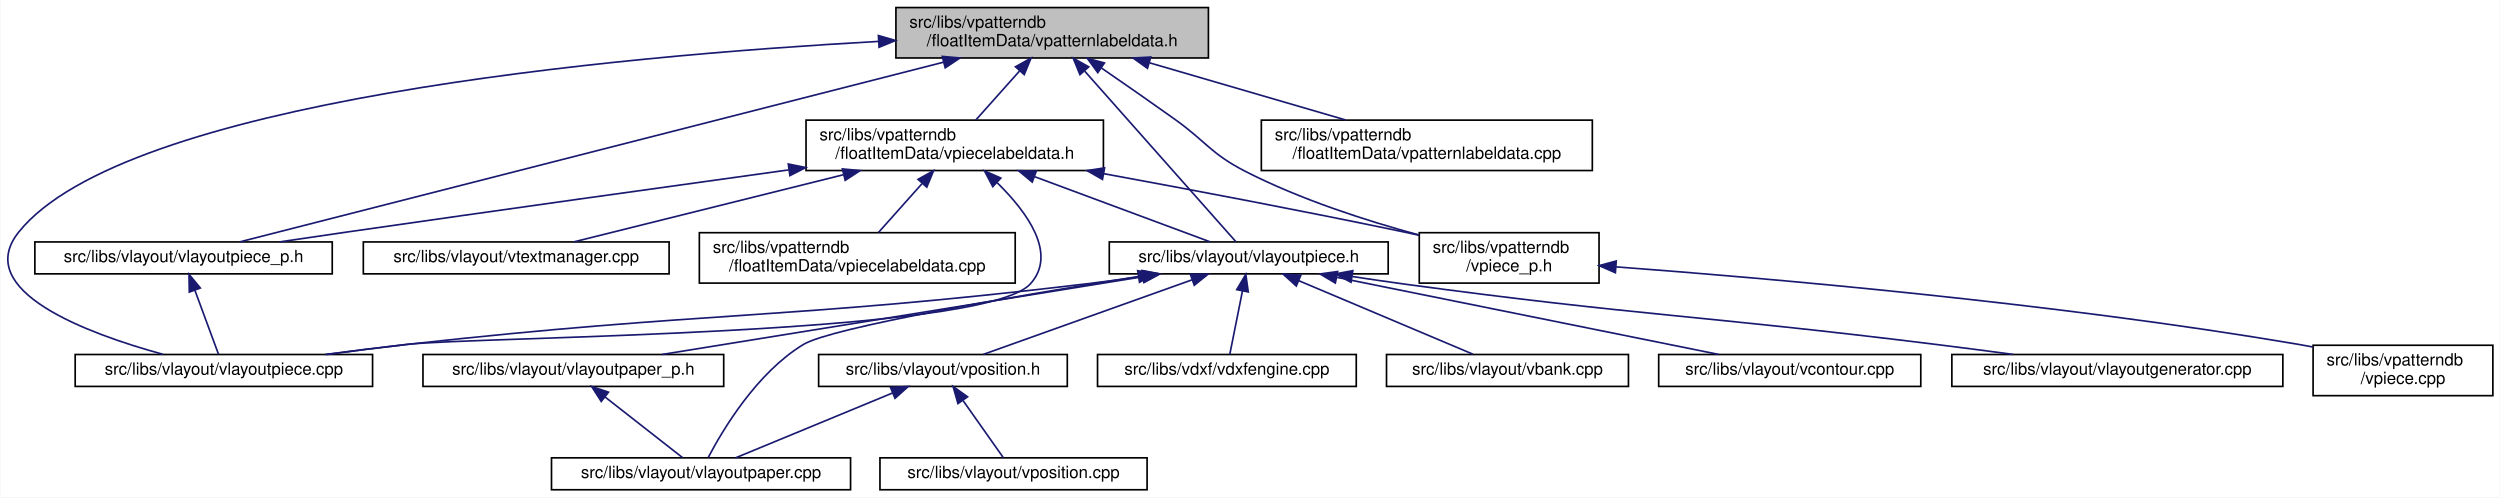
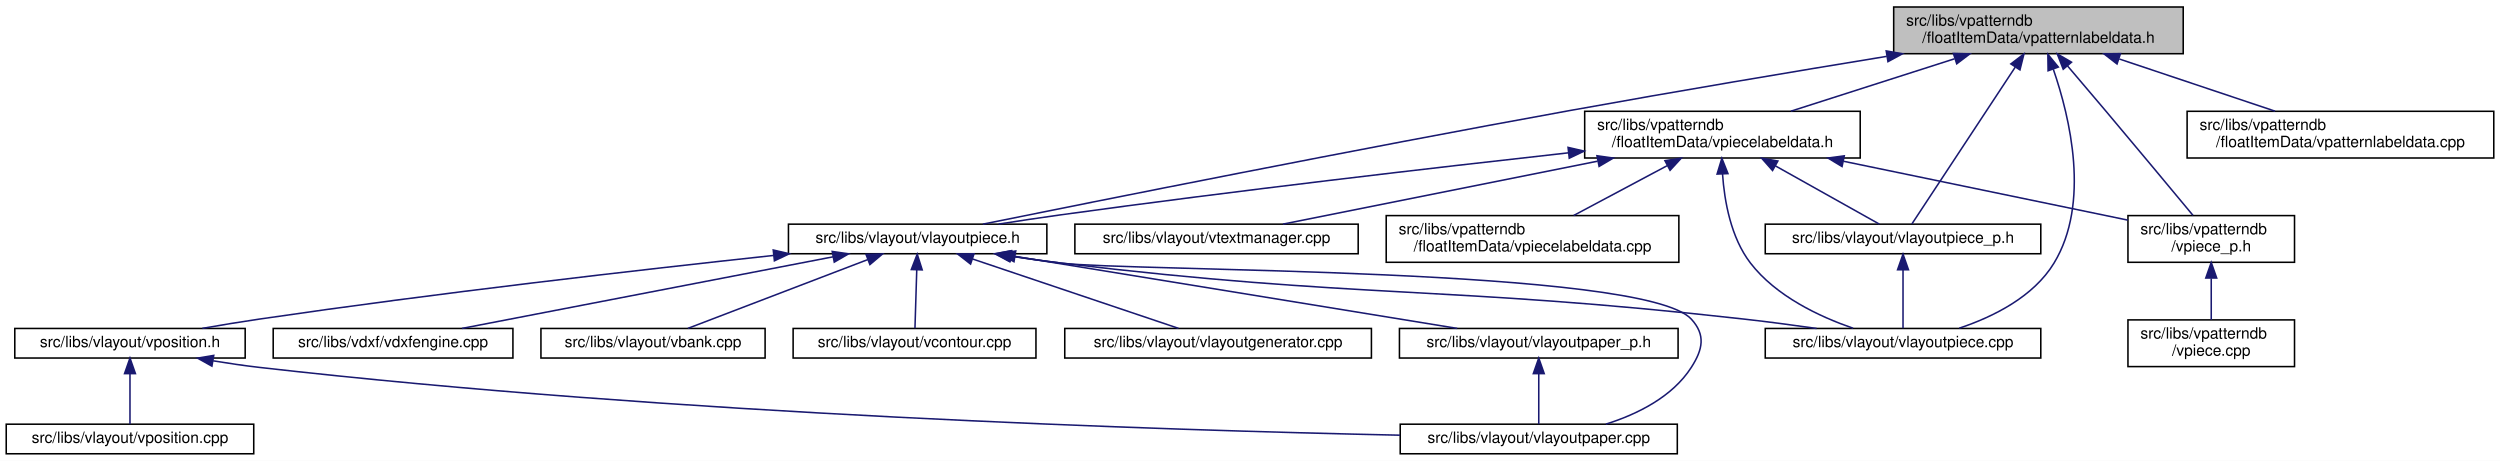
- <svg xmlns="http://www.w3.org/2000/svg" xmlns:xlink="http://www.w3.org/1999/xlink" width="1488pt" height="296pt" viewBox="0.00 0.00 1487.50 296.00">
+ <svg xmlns="http://www.w3.org/2000/svg" xmlns:xlink="http://www.w3.org/1999/xlink" width="1606pt" height="296pt" viewBox="0.00 0.00 1606.00 296.00">
  <g id="graph0" class="graph" transform="scale(1 1) rotate(0) translate(4 292)">
-     <polygon fill="white" stroke="transparent" points="-4,4 -4,-292 1483.5,-292 1483.5,4 -4,4" />
+     <polygon fill="white" stroke="transparent" points="-4,4 -4,-292 1602,-292 1602,4 -4,4" />
    <g id="node1" class="node">
      <g id="a_node1">
        <a xlink:title=" ">
-           <polygon fill="#bfbfbf" stroke="black" points="529,-257.5 529,-287.5 715,-287.5 715,-257.5 529,-257.5" />
-           <text text-anchor="start" x="537" y="-275.5" font-family="Helvetica,sans-Serif" font-size="10.00">src/libs/vpatterndb</text>
-           <text text-anchor="middle" x="622" y="-264.5" font-family="Helvetica,sans-Serif" font-size="10.00">/floatItemData/vpatternlabeldata.h</text>
+           <polygon fill="#bfbfbf" stroke="black" points="1212.5,-257.5 1212.5,-287.5 1398.5,-287.5 1398.5,-257.5 1212.5,-257.5" />
+           <text text-anchor="start" x="1220.5" y="-275.5" font-family="Helvetica,sans-Serif" font-size="10.00">src/libs/vpatterndb</text>
+           <text text-anchor="middle" x="1305.5" y="-264.5" font-family="Helvetica,sans-Serif" font-size="10.00">/floatItemData/vpatternlabeldata.h</text>
        </a>
      </g>
    </g>
    <g id="node2" class="node">
      <g id="a_node2">
+         <a xlink:href="../../d6/de0/vlayoutpiece_8h.html" target="_top" xlink:title=" ">
+           <polygon fill="white" stroke="black" points="502.5,-129 502.5,-148 668.5,-148 668.5,-129 502.5,-129" />
+           <text text-anchor="middle" x="585.5" y="-136" font-family="Helvetica,sans-Serif" font-size="10.00">src/libs/vlayout/vlayoutpiece.h</text>
+         </a>
+       </g>
+     </g>
+     <g id="edge1" class="edge">
+       <path fill="none" stroke="midnightblue" d="M1208.08,-255.81C1149.1,-246.15 1072.39,-233.3 1004.5,-221 866.13,-195.94 702.69,-163.25 627.36,-148.01" />
+       <polygon fill="midnightblue" stroke="midnightblue" points="1207.7,-259.3 1218.14,-257.46 1208.83,-252.39 1207.7,-259.3" />
+     </g>
+     <g id="node11" class="node">
+       <g id="a_node11">
+         <a xlink:href="../../dd/d70/vlayoutpiece_8cpp.html" target="_top" xlink:title=" ">
+           <polygon fill="white" stroke="black" points="1130,-62 1130,-81 1307,-81 1307,-62 1130,-62" />
+           <text text-anchor="middle" x="1218.5" y="-69" font-family="Helvetica,sans-Serif" font-size="10.00">src/libs/vlayout/vlayoutpiece.cpp</text>
+         </a>
+       </g>
+     </g>
+     <g id="edge13" class="edge">
+       <path fill="none" stroke="midnightblue" d="M1315.04,-247.54C1325.78,-216.41 1338.86,-161.5 1315.5,-123 1302.3,-101.25 1276.34,-88.43 1254.6,-81.16" />
+       <polygon fill="midnightblue" stroke="midnightblue" points="1311.69,-246.54 1311.55,-257.13 1318.26,-248.93 1311.69,-246.54" />
+     </g>
+     <g id="node12" class="node">
+       <g id="a_node12">
        <a xlink:href="../../d6/d2f/vlayoutpiece__p_8h.html" target="_top" xlink:title=" ">
-           <polygon fill="white" stroke="black" points="16.5,-129 16.5,-148 193.5,-148 193.5,-129 16.5,-129" />
-           <text text-anchor="middle" x="105" y="-136" font-family="Helvetica,sans-Serif" font-size="10.00">src/libs/vlayout/vlayoutpiece_p.h</text>
-         </a>
-       </g>
-     </g>
-     <g id="edge1" class="edge">
-       <path fill="none" stroke="midnightblue" d="M557.42,-255.01C446.35,-226.65 222.96,-169.62 138.43,-148.04" />
-       <polygon fill="midnightblue" stroke="midnightblue" points="556.61,-258.42 567.16,-257.5 558.34,-251.63 556.61,-258.42" />
-     </g>
-     <g id="node3" class="node">
-       <g id="a_node3">
-         <a xlink:href="../../dd/d70/vlayoutpiece_8cpp.html" target="_top" xlink:title=" ">
-           <polygon fill="white" stroke="black" points="40.5,-62 40.5,-81 217.5,-81 217.5,-62 40.5,-62" />
-           <text text-anchor="middle" x="129" y="-69" font-family="Helvetica,sans-Serif" font-size="10.00">src/libs/vlayout/vlayoutpiece.cpp</text>
-         </a>
-       </g>
-     </g>
-     <g id="edge15" class="edge">
-       <path fill="none" stroke="midnightblue" d="M518.52,-267.34C360.26,-258.54 69.75,-231.93 7,-154 -21.2,-118.98 47.48,-93.51 92.85,-81.07" />
-       <polygon fill="midnightblue" stroke="midnightblue" points="518.58,-270.85 528.75,-267.89 518.96,-263.86 518.58,-270.85" />
-     </g>
-     <g id="node4" class="node">
-       <g id="a_node4">
-         <a xlink:href="../../d6/de0/vlayoutpiece_8h.html" target="_top" xlink:title=" ">
-           <polygon fill="white" stroke="black" points="656,-129 656,-148 822,-148 822,-129 656,-129" />
-           <text text-anchor="middle" x="739" y="-136" font-family="Helvetica,sans-Serif" font-size="10.00">src/libs/vlayout/vlayoutpiece.h</text>
-         </a>
-       </g>
-     </g>
-     <g id="edge3" class="edge">
-       <path fill="none" stroke="midnightblue" d="M641.38,-249.64C667.65,-220 713.36,-168.43 731.38,-148.1" />
-       <polygon fill="midnightblue" stroke="midnightblue" points="638.54,-247.57 634.52,-257.37 643.77,-252.21 638.54,-247.57" />
+           <polygon fill="white" stroke="black" points="1130,-129 1130,-148 1307,-148 1307,-129 1130,-129" />
+           <text text-anchor="middle" x="1218.5" y="-136" font-family="Helvetica,sans-Serif" font-size="10.00">src/libs/vlayout/vlayoutpiece_p.h</text>
+         </a>
+       </g>
+     </g>
+     <g id="edge14" class="edge">
+       <path fill="none" stroke="midnightblue" d="M1290.59,-248.87C1270.98,-219.12 1237.45,-168.26 1224.17,-148.1" />
+       <polygon fill="midnightblue" stroke="midnightblue" points="1287.76,-250.95 1296.19,-257.37 1293.61,-247.1 1287.76,-250.95" />
    </g>
    <g id="node13" class="node">
      <g id="a_node13">
        <a xlink:href="../../dd/d40/vpatternlabeldata_8cpp.html" target="_top" xlink:title=" ">
-           <polygon fill="white" stroke="black" points="746.5,-190.5 746.5,-220.5 943.5,-220.5 943.5,-190.5 746.5,-190.5" />
-           <text text-anchor="start" x="754.5" y="-208.5" font-family="Helvetica,sans-Serif" font-size="10.00">src/libs/vpatterndb</text>
-           <text text-anchor="middle" x="845" y="-197.5" font-family="Helvetica,sans-Serif" font-size="10.00">/floatItemData/vpatternlabeldata.cpp</text>
+           <polygon fill="white" stroke="black" points="1401,-190.5 1401,-220.5 1598,-220.5 1598,-190.5 1401,-190.5" />
+           <text text-anchor="start" x="1409" y="-208.5" font-family="Helvetica,sans-Serif" font-size="10.00">src/libs/vpatterndb</text>
+           <text text-anchor="middle" x="1499.5" y="-197.5" font-family="Helvetica,sans-Serif" font-size="10.00">/floatItemData/vpatternlabeldata.cpp</text>
        </a>
      </g>
    </g>
    <g id="edge16" class="edge">
-       <path fill="none" stroke="midnightblue" d="M680.05,-254.58C716.27,-244.02 762.35,-230.59 796.59,-220.61" />
-       <polygon fill="midnightblue" stroke="midnightblue" points="678.73,-251.32 670.11,-257.48 680.69,-258.04 678.73,-251.32" />
+       <path fill="none" stroke="midnightblue" d="M1357.46,-254.09C1388.77,-243.6 1428.14,-230.41 1457.49,-220.58" />
+       <polygon fill="midnightblue" stroke="midnightblue" points="1355.97,-250.9 1347.6,-257.4 1358.19,-257.54 1355.97,-250.9" />
    </g>
    <g id="node14" class="node">
      <g id="a_node14">
        <a xlink:href="../../d8/dbc/vpiecelabeldata_8h.html" target="_top" xlink:title=" ">
-           <polygon fill="white" stroke="black" points="475.5,-190.5 475.5,-220.5 652.5,-220.5 652.5,-190.5 475.5,-190.5" />
-           <text text-anchor="start" x="483.5" y="-208.5" font-family="Helvetica,sans-Serif" font-size="10.00">src/libs/vpatterndb</text>
-           <text text-anchor="middle" x="564" y="-197.5" font-family="Helvetica,sans-Serif" font-size="10.00">/floatItemData/vpiecelabeldata.h</text>
+           <polygon fill="white" stroke="black" points="1014,-190.5 1014,-220.5 1191,-220.5 1191,-190.5 1014,-190.5" />
+           <text text-anchor="start" x="1022" y="-208.5" font-family="Helvetica,sans-Serif" font-size="10.00">src/libs/vpatterndb</text>
+           <text text-anchor="middle" x="1102.5" y="-197.5" font-family="Helvetica,sans-Serif" font-size="10.00">/floatItemData/vpiecelabeldata.h</text>
        </a>
      </g>
    </g>
    <g id="edge17" class="edge">
-       <path fill="none" stroke="midnightblue" d="M602.58,-249.74C594,-240.12 584.16,-229.09 576.56,-220.58" />
-       <polygon fill="midnightblue" stroke="midnightblue" points="600.15,-252.26 609.41,-257.4 605.37,-247.6 600.15,-252.26" />
+       <path fill="none" stroke="midnightblue" d="M1251.56,-254.23C1218.72,-243.71 1177.3,-230.45 1146.46,-220.58" />
+       <polygon fill="midnightblue" stroke="midnightblue" points="1250.86,-257.68 1261.45,-257.4 1253,-251.01 1250.86,-257.68" />
    </g>
    <g id="node17" class="node">
      <g id="a_node17">
        <a xlink:href="../../d8/da5/vpiece__p_8h.html" target="_top" xlink:title=" ">
-           <polygon fill="white" stroke="black" points="840.5,-123.5 840.5,-153.5 947.5,-153.5 947.5,-123.5 840.5,-123.5" />
-           <text text-anchor="start" x="848.5" y="-141.5" font-family="Helvetica,sans-Serif" font-size="10.00">src/libs/vpatterndb</text>
-           <text text-anchor="middle" x="894" y="-130.5" font-family="Helvetica,sans-Serif" font-size="10.00">/vpiece_p.h</text>
+           <polygon fill="white" stroke="black" points="1363,-123.5 1363,-153.5 1470,-153.5 1470,-123.5 1363,-123.5" />
+           <text text-anchor="start" x="1371" y="-141.5" font-family="Helvetica,sans-Serif" font-size="10.00">src/libs/vpatterndb</text>
+           <text text-anchor="middle" x="1416.5" y="-130.5" font-family="Helvetica,sans-Serif" font-size="10.00">/vpiece_p.h</text>
        </a>
      </g>
    </g>
    <g id="edge25" class="edge">
-       <path fill="none" stroke="midnightblue" d="M651.26,-251.56C664.66,-242.35 680.7,-231.22 695,-221 713.88,-207.51 716.35,-200.58 737,-190 769.74,-173.22 809.17,-160.56 840.33,-152.12" />
-       <polygon fill="midnightblue" stroke="midnightblue" points="649.15,-248.76 642.89,-257.3 653.11,-254.53 649.15,-248.76" />
+       <path fill="none" stroke="midnightblue" d="M1324.13,-249.71C1331.71,-240.83 1340.55,-230.44 1348.5,-221 1368.33,-197.47 1391.23,-169.96 1404.75,-153.67" />
+       <polygon fill="midnightblue" stroke="midnightblue" points="1321.42,-247.51 1317.59,-257.38 1326.74,-252.05 1321.42,-247.51" />
+     </g>
+     <g id="node3" class="node">
+       <g id="a_node3">
+         <a xlink:href="../../dd/d66/vdxfengine_8cpp.html" target="_top" xlink:title=" ">
+           <polygon fill="white" stroke="black" points="171.5,-62 171.5,-81 325.5,-81 325.5,-62 171.5,-62" />
+           <text text-anchor="middle" x="248.5" y="-69" font-family="Helvetica,sans-Serif" font-size="10.00">src/libs/vdxf/vdxfengine.cpp</text>
+         </a>
+       </g>
    </g>
    <g id="edge2" class="edge">
-       <path fill="none" stroke="midnightblue" d="M111.72,-119.29C116.33,-106.81 122.24,-90.81 125.81,-81.13" />
-       <polygon fill="midnightblue" stroke="midnightblue" points="108.42,-118.14 108.24,-128.73 114.98,-120.57 108.42,-118.14" />
-     </g>
-     <g id="edge11" class="edge">
-       <path fill="none" stroke="midnightblue" d="M675.78,-127.49C664.54,-125.87 652.94,-124.3 642,-123 463,-101.67 417.17,-106.89 238,-87 222.25,-85.25 205.26,-83.11 189.48,-81.02" />
-       <polygon fill="midnightblue" stroke="midnightblue" points="675.56,-131 685.96,-128.99 676.58,-124.07 675.56,-131" />
+       <path fill="none" stroke="midnightblue" d="M531.25,-127.04C464.97,-114.25 354.1,-92.87 292.73,-81.03" />
+       <polygon fill="midnightblue" stroke="midnightblue" points="530.61,-130.48 541.1,-128.94 531.94,-123.6 530.61,-130.48" />
+     </g>
+     <g id="node4" class="node">
+       <g id="a_node4">
+         <a xlink:href="../../de/da8/vbank_8cpp.html" target="_top" xlink:title=" ">
+           <polygon fill="white" stroke="black" points="343.5,-62 343.5,-81 487.5,-81 487.5,-62 343.5,-62" />
+           <text text-anchor="middle" x="415.5" y="-69" font-family="Helvetica,sans-Serif" font-size="10.00">src/libs/vlayout/vbank.cpp</text>
+         </a>
+       </g>
+     </g>
+     <g id="edge3" class="edge">
+       <path fill="none" stroke="midnightblue" d="M553.52,-125.27C519.78,-112.37 467.48,-92.38 437.9,-81.06" />
+       <polygon fill="midnightblue" stroke="midnightblue" points="552.33,-128.57 562.93,-128.87 554.83,-122.03 552.33,-128.57" />
    </g>
    <g id="node5" class="node">
      <g id="a_node5">
-         <a xlink:href="../../dd/d66/vdxfengine_8cpp.html" target="_top" xlink:title=" ">
-           <polygon fill="white" stroke="black" points="649,-62 649,-81 803,-81 803,-62 649,-62" />
-           <text text-anchor="middle" x="726" y="-69" font-family="Helvetica,sans-Serif" font-size="10.00">src/libs/vdxf/vdxfengine.cpp</text>
+         <a xlink:href="../../df/d5d/vcontour_8cpp.html" target="_top" xlink:title=" ">
+           <polygon fill="white" stroke="black" points="505.5,-62 505.5,-81 661.5,-81 661.5,-62 505.5,-62" />
+           <text text-anchor="middle" x="583.5" y="-69" font-family="Helvetica,sans-Serif" font-size="10.00">src/libs/vlayout/vcontour.cpp</text>
        </a>
      </g>
    </g>
    <g id="edge4" class="edge">
-       <path fill="none" stroke="midnightblue" d="M735.28,-118.91C732.8,-106.49 729.64,-90.72 727.73,-81.13" />
-       <polygon fill="midnightblue" stroke="midnightblue" points="731.85,-119.61 737.25,-128.73 738.72,-118.24 731.85,-119.61" />
+       <path fill="none" stroke="midnightblue" d="M584.92,-118.54C584.54,-106.17 584.06,-90.62 583.77,-81.13" />
+       <polygon fill="midnightblue" stroke="midnightblue" points="581.42,-118.85 585.23,-128.73 588.42,-118.63 581.42,-118.85" />
    </g>
    <g id="node6" class="node">
      <g id="a_node6">
-         <a xlink:href="../../de/da8/vbank_8cpp.html" target="_top" xlink:title=" ">
-           <polygon fill="white" stroke="black" points="821,-62 821,-81 965,-81 965,-62 821,-62" />
-           <text text-anchor="middle" x="893" y="-69" font-family="Helvetica,sans-Serif" font-size="10.00">src/libs/vlayout/vbank.cpp</text>
+         <a xlink:href="../../d3/d39/vlayoutgenerator_8cpp.html" target="_top" xlink:title=" ">
+           <polygon fill="white" stroke="black" points="680,-62 680,-81 877,-81 877,-62 680,-62" />
+           <text text-anchor="middle" x="778.5" y="-69" font-family="Helvetica,sans-Serif" font-size="10.00">src/libs/vlayout/vlayoutgenerator.cpp</text>
        </a>
      </g>
    </g>
    <g id="edge5" class="edge">
-       <path fill="none" stroke="midnightblue" d="M768.74,-124.95C799.23,-112.08 845.84,-92.4 872.47,-81.17" />
-       <polygon fill="midnightblue" stroke="midnightblue" points="767.3,-121.76 759.45,-128.87 770.02,-128.2 767.3,-121.76" />
+       <path fill="none" stroke="midnightblue" d="M620.83,-125.6C659.1,-112.71 719.2,-92.47 753.07,-81.06" />
+       <polygon fill="midnightblue" stroke="midnightblue" points="619.49,-122.36 611.13,-128.87 621.72,-128.99 619.49,-122.36" />
    </g>
    <g id="node7" class="node">
      <g id="a_node7">
-         <a xlink:href="../../df/d5d/vcontour_8cpp.html" target="_top" xlink:title=" ">
-           <polygon fill="white" stroke="black" points="983,-62 983,-81 1139,-81 1139,-62 983,-62" />
-           <text text-anchor="middle" x="1061" y="-69" font-family="Helvetica,sans-Serif" font-size="10.00">src/libs/vlayout/vcontour.cpp</text>
+         <a xlink:href="../../d2/d2d/vlayoutpaper__p_8h.html" target="_top" xlink:title=" ">
+           <polygon fill="white" stroke="black" points="895,-62 895,-81 1074,-81 1074,-62 895,-62" />
+           <text text-anchor="middle" x="984.5" y="-69" font-family="Helvetica,sans-Serif" font-size="10.00">src/libs/vlayout/vlayoutpaper_p.h</text>
        </a>
      </g>
    </g>
    <g id="edge6" class="edge">
-       <path fill="none" stroke="midnightblue" d="M791.61,-126.88C855.03,-114.08 960.34,-92.82 1018.74,-81.03" />
-       <polygon fill="midnightblue" stroke="midnightblue" points="790.54,-123.53 781.43,-128.94 791.92,-130.39 790.54,-123.53" />
+       <path fill="none" stroke="midnightblue" d="M648.28,-127.27C726.58,-114.52 859.03,-92.94 932.13,-81.03" />
+       <polygon fill="midnightblue" stroke="midnightblue" points="647.38,-123.87 638.07,-128.94 648.51,-130.78 647.38,-123.87" />
    </g>
    <g id="node8" class="node">
      <g id="a_node8">
-         <a xlink:href="../../d3/d39/vlayoutgenerator_8cpp.html" target="_top" xlink:title=" ">
-           <polygon fill="white" stroke="black" points="1157.5,-62 1157.5,-81 1354.5,-81 1354.5,-62 1157.5,-62" />
-           <text text-anchor="middle" x="1256" y="-69" font-family="Helvetica,sans-Serif" font-size="10.00">src/libs/vlayout/vlayoutgenerator.cpp</text>
-         </a>
-       </g>
-     </g>
-     <g id="edge7" class="edge">
-       <path fill="none" stroke="midnightblue" d="M800.56,-127.42C810.72,-125.87 821.15,-124.34 831,-123 971.51,-103.96 1007.28,-104.43 1148,-87 1162.93,-85.15 1179,-83.05 1194.06,-81.04" />
-       <polygon fill="midnightblue" stroke="midnightblue" points="799.87,-123.99 790.52,-128.98 800.94,-130.9 799.87,-123.99" />
+         <a xlink:href="../../d1/dd1/vlayoutpaper_8cpp.html" target="_top" xlink:title=" ">
+           <polygon fill="white" stroke="black" points="895.5,-0.5 895.5,-19.5 1073.5,-19.5 1073.5,-0.5 895.5,-0.5" />
+           <text text-anchor="middle" x="984.5" y="-7.5" font-family="Helvetica,sans-Serif" font-size="10.00">src/libs/vlayout/vlayoutpaper.cpp</text>
+         </a>
+       </g>
+     </g>
+     <g id="edge8" class="edge">
+       <path fill="none" stroke="midnightblue" d="M645.59,-127.43C656.2,-125.82 667.16,-124.27 677.5,-123 722.34,-117.48 1052,-120.33 1082.5,-87 1091.8,-76.84 1089.94,-67.6 1082.5,-56 1070.32,-37.01 1047.9,-25.93 1027.57,-19.51" />
+       <polygon fill="midnightblue" stroke="midnightblue" points="644.9,-124 635.55,-128.98 645.97,-130.91 644.9,-124" />
    </g>
    <g id="node9" class="node">
      <g id="a_node9">
-         <a xlink:href="../../d1/dd1/vlayoutpaper_8cpp.html" target="_top" xlink:title=" ">
-           <polygon fill="white" stroke="black" points="324,-0.5 324,-19.5 502,-19.5 502,-0.5 324,-0.5" />
-           <text text-anchor="middle" x="413" y="-7.5" font-family="Helvetica,sans-Serif" font-size="10.00">src/libs/vlayout/vlayoutpaper.cpp</text>
-         </a>
-       </g>
-     </g>
-     <g id="edge8" class="edge">
-       <path fill="none" stroke="midnightblue" d="M673.31,-127.41C600.46,-115.84 490.92,-97.17 474,-87 446.16,-70.26 425.77,-35.88 417.31,-19.74" />
-       <polygon fill="midnightblue" stroke="midnightblue" points="672.9,-130.89 683.33,-129 674,-123.98 672.9,-130.89" />
+         <a xlink:href="../../db/d5c/vposition_8h.html" target="_top" xlink:title=" ">
+           <polygon fill="white" stroke="black" points="5.5,-62 5.5,-81 153.5,-81 153.5,-62 5.5,-62" />
+           <text text-anchor="middle" x="79.5" y="-69" font-family="Helvetica,sans-Serif" font-size="10.00">src/libs/vlayout/vposition.h</text>
+         </a>
+       </g>
+     </g>
+     <g id="edge9" class="edge">
+       <path fill="none" stroke="midnightblue" d="M493.07,-127.92C407.25,-118.68 276,-103.68 162.5,-87 150.63,-85.26 137.85,-83.14 125.96,-81.07" />
+       <polygon fill="midnightblue" stroke="midnightblue" points="492.73,-131.41 503.05,-128.99 493.48,-124.45 492.73,-131.41" />
+     </g>
+     <g id="edge12" class="edge">
+       <path fill="none" stroke="midnightblue" d="M645.21,-127.43C655.94,-125.81 667.04,-124.25 677.5,-123 871.88,-99.74 921.95,-108.79 1116.5,-87 1131.61,-85.31 1147.93,-83.14 1162.99,-81" />
+       <polygon fill="midnightblue" stroke="midnightblue" points="644.41,-124.01 635.06,-129 645.48,-130.93 644.41,-124.01" />
+     </g>
+     <g id="edge7" class="edge">
+       <path fill="none" stroke="midnightblue" d="M984.5,-51.82C984.5,-41 984.5,-27.9 984.5,-19.51" />
+       <polygon fill="midnightblue" stroke="midnightblue" points="981,-51.98 984.5,-61.98 988,-51.98 981,-51.98" />
+     </g>
+     <g id="edge10" class="edge">
+       <path fill="none" stroke="midnightblue" d="M132.92,-60.21C142.73,-58.59 152.9,-57.1 162.5,-56 428.03,-25.65 744.25,-15.63 895.41,-12.43" />
+       <polygon fill="midnightblue" stroke="midnightblue" points="132.13,-56.79 122.87,-61.93 133.31,-63.69 132.13,-56.79" />
    </g>
    <g id="node10" class="node">
      <g id="a_node10">
-         <a xlink:href="../../d2/d2d/vlayoutpaper__p_8h.html" target="_top" xlink:title=" ">
-           <polygon fill="white" stroke="black" points="247.5,-62 247.5,-81 426.5,-81 426.5,-62 247.5,-62" />
-           <text text-anchor="middle" x="337" y="-69" font-family="Helvetica,sans-Serif" font-size="10.00">src/libs/vlayout/vlayoutpaper_p.h</text>
-         </a>
-       </g>
-     </g>
-     <g id="edge9" class="edge">
-       <path fill="none" stroke="midnightblue" d="M675.75,-127.27C596.86,-114.52 463.42,-92.94 389.77,-81.03" />
-       <polygon fill="midnightblue" stroke="midnightblue" points="675.6,-130.79 686.03,-128.94 676.72,-123.88 675.6,-130.79" />
-     </g>
-     <g id="node11" class="node">
-       <g id="a_node11">
-         <a xlink:href="../../db/d5c/vposition_8h.html" target="_top" xlink:title=" ">
-           <polygon fill="white" stroke="black" points="483,-62 483,-81 631,-81 631,-62 483,-62" />
-           <text text-anchor="middle" x="557" y="-69" font-family="Helvetica,sans-Serif" font-size="10.00">src/libs/vlayout/vposition.h</text>
-         </a>
-       </g>
-     </g>
-     <g id="edge12" class="edge">
-       <path fill="none" stroke="midnightblue" d="M705.22,-125.44C669.12,-112.54 612.79,-92.42 580.98,-81.06" />
-       <polygon fill="midnightblue" stroke="midnightblue" points="704.24,-128.8 714.83,-128.87 706.59,-122.21 704.24,-128.8" />
-     </g>
-     <g id="edge10" class="edge">
-       <path fill="none" stroke="midnightblue" d="M355.78,-55.79C370.36,-44.38 390.06,-28.96 402.13,-19.51" />
-       <polygon fill="midnightblue" stroke="midnightblue" points="353.61,-53.05 347.89,-61.98 357.92,-58.57 353.61,-53.05" />
-     </g>
-     <g id="edge13" class="edge">
-       <path fill="none" stroke="midnightblue" d="M527.07,-58.13C499.09,-46.57 458.06,-29.62 433.59,-19.51" />
-       <polygon fill="midnightblue" stroke="midnightblue" points="525.79,-61.39 536.37,-61.98 528.46,-54.92 525.79,-61.39" />
-     </g>
-     <g id="node12" class="node">
-       <g id="a_node12">
        <a xlink:href="../../df/d76/vposition_8cpp.html" target="_top" xlink:title=" ">
-           <polygon fill="white" stroke="black" points="519.5,-0.5 519.5,-19.5 678.5,-19.5 678.5,-0.5 519.5,-0.5" />
-           <text text-anchor="middle" x="599" y="-7.5" font-family="Helvetica,sans-Serif" font-size="10.00">src/libs/vlayout/vposition.cpp</text>
-         </a>
-       </g>
-     </g>
-     <g id="edge14" class="edge">
-       <path fill="none" stroke="midnightblue" d="M569,-53.51C576.84,-42.39 586.76,-28.34 592.99,-19.51" />
-       <polygon fill="midnightblue" stroke="midnightblue" points="565.93,-51.79 563.02,-61.98 571.64,-55.82 565.93,-51.79" />
+           <polygon fill="white" stroke="black" points="0,-0.5 0,-19.5 159,-19.5 159,-0.5 0,-0.5" />
+           <text text-anchor="middle" x="79.5" y="-7.5" font-family="Helvetica,sans-Serif" font-size="10.00">src/libs/vlayout/vposition.cpp</text>
+         </a>
+       </g>
+     </g>
+     <g id="edge11" class="edge">
+       <path fill="none" stroke="midnightblue" d="M79.5,-51.82C79.5,-41 79.5,-27.9 79.5,-19.51" />
+       <polygon fill="midnightblue" stroke="midnightblue" points="76,-51.98 79.5,-61.98 83,-51.98 76,-51.98" />
+     </g>
+     <g id="edge15" class="edge">
+       <path fill="none" stroke="midnightblue" d="M1218.5,-118.54C1218.5,-106.17 1218.5,-90.62 1218.5,-81.13" />
+       <polygon fill="midnightblue" stroke="midnightblue" points="1215,-118.73 1218.5,-128.73 1222,-118.73 1215,-118.73" />
    </g>
    <g id="edge18" class="edge">
-       <path fill="none" stroke="midnightblue" d="M465.28,-190.9C392.71,-180.86 291.69,-166.76 203,-154 189.72,-152.09 175.44,-150 161.99,-148.01" />
-       <polygon fill="midnightblue" stroke="midnightblue" points="464.94,-194.39 475.33,-192.29 465.9,-187.46 464.94,-194.39" />
-     </g>
-     <g id="edge20" class="edge">
-       <path fill="none" stroke="midnightblue" d="M589.27,-183.25C607.14,-165.72 625.25,-140.91 609,-123 581.16,-92.33 279.14,-91.73 238,-87 222.45,-85.21 205.68,-83.08 190.06,-81.01" />
-       <polygon fill="midnightblue" stroke="midnightblue" points="586.66,-180.9 581.73,-190.28 591.43,-186.02 586.66,-180.9" />
+       <path fill="none" stroke="midnightblue" d="M1003.61,-193.83C917.39,-184.26 789.01,-169.41 677.5,-154 664.53,-152.21 650.55,-150.1 637.51,-148.05" />
+       <polygon fill="midnightblue" stroke="midnightblue" points="1003.32,-197.32 1013.65,-194.94 1004.09,-190.36 1003.32,-197.32" />
    </g>
    <g id="edge19" class="edge">
-       <path fill="none" stroke="midnightblue" d="M611.7,-186.78C645.63,-174.18 689.71,-157.81 716.1,-148.01" />
-       <polygon fill="midnightblue" stroke="midnightblue" points="610.13,-183.63 601.97,-190.4 612.57,-190.2 610.13,-183.63" />
+       <path fill="none" stroke="midnightblue" d="M1102.55,-180.27C1103.76,-162.74 1107.91,-139.35 1120.5,-123 1136.85,-101.77 1164.62,-88.66 1186.44,-81.13" />
+       <polygon fill="midnightblue" stroke="midnightblue" points="1099.05,-180.18 1102.13,-190.31 1106.04,-180.47 1099.05,-180.18" />
+     </g>
+     <g id="edge21" class="edge">
+       <path fill="none" stroke="midnightblue" d="M1136.46,-185.47C1158.6,-173.06 1186.43,-157.47 1203.32,-148.01" />
+       <polygon fill="midnightblue" stroke="midnightblue" points="1134.68,-182.45 1127.67,-190.4 1138.1,-188.56 1134.68,-182.45" />
    </g>
    <g id="node15" class="node">
      <g id="a_node15">
        <a xlink:href="../../d8/d70/vtextmanager_8cpp.html" target="_top" xlink:title=" ">
-           <polygon fill="white" stroke="black" points="212,-129 212,-148 394,-148 394,-129 212,-129" />
-           <text text-anchor="middle" x="303" y="-136" font-family="Helvetica,sans-Serif" font-size="10.00">src/libs/vlayout/vtextmanager.cpp</text>
-         </a>
-       </g>
-     </g>
-     <g id="edge21" class="edge">
-       <path fill="none" stroke="midnightblue" d="M497.71,-187.99C446.56,-175.25 377.88,-158.15 337.25,-148.03" />
-       <polygon fill="midnightblue" stroke="midnightblue" points="497.14,-191.46 507.69,-190.48 498.83,-184.66 497.14,-191.46" />
+           <polygon fill="white" stroke="black" points="686.5,-129 686.5,-148 868.5,-148 868.5,-129 686.5,-129" />
+           <text text-anchor="middle" x="777.5" y="-136" font-family="Helvetica,sans-Serif" font-size="10.00">src/libs/vlayout/vtextmanager.cpp</text>
+         </a>
+       </g>
+     </g>
+     <g id="edge20" class="edge">
+       <path fill="none" stroke="midnightblue" d="M1022.33,-188.47C958.4,-175.68 871.37,-158.27 820.14,-148.03" />
+       <polygon fill="midnightblue" stroke="midnightblue" points="1021.89,-191.95 1032.38,-190.48 1023.26,-185.08 1021.89,-191.95" />
    </g>
    <g id="node16" class="node">
      <g id="a_node16">
        <a xlink:href="../../de/d4a/vpiecelabeldata_8cpp.html" target="_top" xlink:title=" ">
-           <polygon fill="white" stroke="black" points="412,-123.5 412,-153.5 600,-153.5 600,-123.5 412,-123.5" />
-           <text text-anchor="start" x="420" y="-141.5" font-family="Helvetica,sans-Serif" font-size="10.00">src/libs/vpatterndb</text>
-           <text text-anchor="middle" x="506" y="-130.5" font-family="Helvetica,sans-Serif" font-size="10.00">/floatItemData/vpiecelabeldata.cpp</text>
+           <polygon fill="white" stroke="black" points="886.5,-123.5 886.5,-153.5 1074.5,-153.5 1074.5,-123.5 886.5,-123.5" />
+           <text text-anchor="start" x="894.5" y="-141.5" font-family="Helvetica,sans-Serif" font-size="10.00">src/libs/vpatterndb</text>
+           <text text-anchor="middle" x="980.5" y="-130.5" font-family="Helvetica,sans-Serif" font-size="10.00">/floatItemData/vpiecelabeldata.cpp</text>
        </a>
      </g>
    </g>
    <g id="edge22" class="edge">
-       <path fill="none" stroke="midnightblue" d="M544.58,-182.74C536,-173.12 526.16,-162.09 518.56,-153.58" />
-       <polygon fill="midnightblue" stroke="midnightblue" points="542.15,-185.26 551.41,-190.4 547.37,-180.6 542.15,-185.26" />
+       <path fill="none" stroke="midnightblue" d="M1066.98,-185.57C1047.79,-175.35 1024.5,-162.94 1006.92,-153.58" />
+       <polygon fill="midnightblue" stroke="midnightblue" points="1065.56,-188.78 1076.03,-190.4 1068.85,-182.6 1065.56,-188.78" />
    </g>
    <g id="edge23" class="edge">
-       <path fill="none" stroke="midnightblue" d="M652.6,-188.64C704.66,-179.1 771.68,-166.43 831,-154 834.08,-153.36 837.23,-152.68 840.42,-151.98" />
-       <polygon fill="midnightblue" stroke="midnightblue" points="651.94,-185.21 642.73,-190.45 653.2,-192.09 651.94,-185.21" />
+       <path fill="none" stroke="midnightblue" d="M1180.27,-188.4C1237.11,-176.63 1312.72,-160.98 1362.92,-150.59" />
+       <polygon fill="midnightblue" stroke="midnightblue" points="1179.33,-185.02 1170.25,-190.48 1180.75,-191.88 1179.33,-185.02" />
    </g>
    <g id="node18" class="node">
      <g id="a_node18">
        <a xlink:href="../../df/d7a/vpiece_8cpp.html" target="_top" xlink:title=" ">
-           <polygon fill="white" stroke="black" points="1372.5,-56.5 1372.5,-86.5 1479.5,-86.5 1479.5,-56.5 1372.5,-56.5" />
-           <text text-anchor="start" x="1380.5" y="-74.5" font-family="Helvetica,sans-Serif" font-size="10.00">src/libs/vpatterndb</text>
-           <text text-anchor="middle" x="1426" y="-63.5" font-family="Helvetica,sans-Serif" font-size="10.00">/vpiece.cpp</text>
+           <polygon fill="white" stroke="black" points="1363,-56.5 1363,-86.5 1470,-86.5 1470,-56.5 1363,-56.5" />
+           <text text-anchor="start" x="1371" y="-74.5" font-family="Helvetica,sans-Serif" font-size="10.00">src/libs/vpatterndb</text>
+           <text text-anchor="middle" x="1416.5" y="-63.5" font-family="Helvetica,sans-Serif" font-size="10.00">/vpiece.cpp</text>
        </a>
      </g>
    </g>
    <g id="edge24" class="edge">
-       <path fill="none" stroke="midnightblue" d="M957.63,-133.15C1048.29,-126.4 1219.68,-111.53 1364,-87 1366.72,-86.54 1369.51,-86.03 1372.31,-85.48" />
-       <polygon fill="midnightblue" stroke="midnightblue" points="957.23,-129.67 947.51,-133.9 957.74,-136.65 957.23,-129.67" />
+       <path fill="none" stroke="midnightblue" d="M1416.5,-113.11C1416.5,-104.15 1416.5,-94.32 1416.5,-86.58" />
+       <polygon fill="midnightblue" stroke="midnightblue" points="1413,-113.4 1416.5,-123.4 1420,-113.4 1413,-113.4" />
    </g>
  </g>
</svg>
